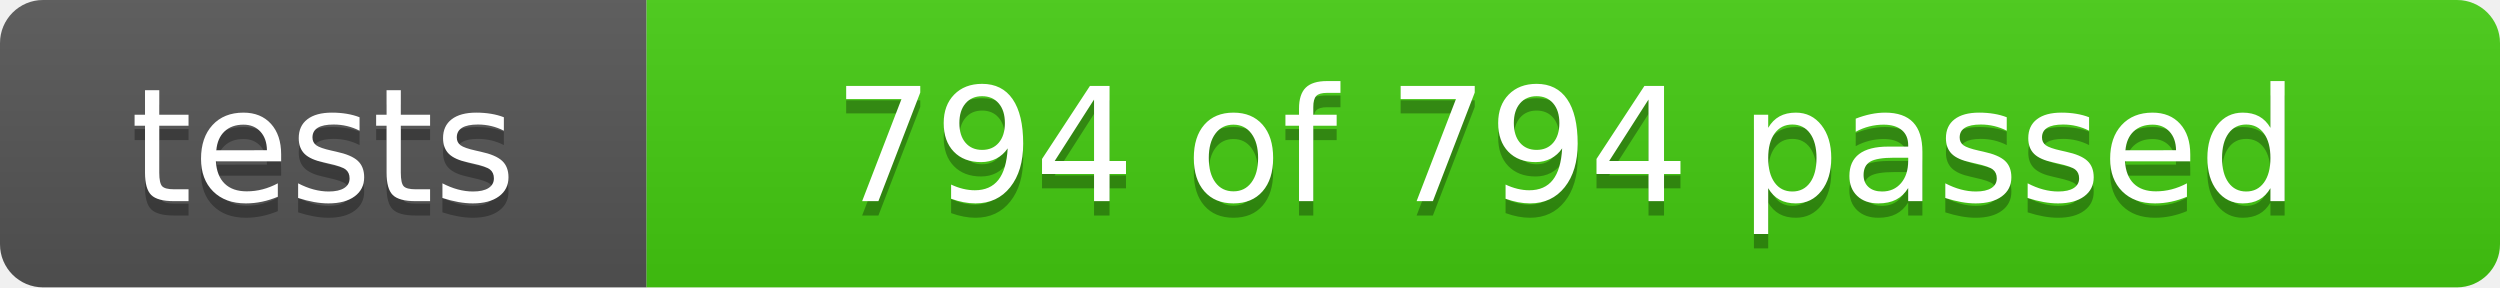
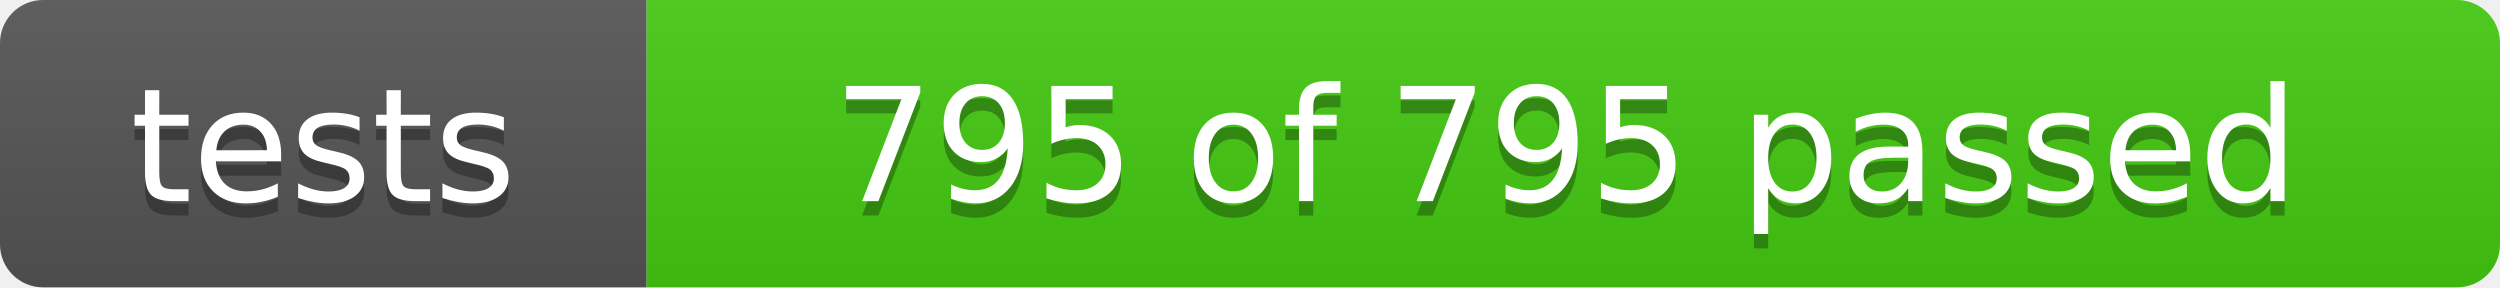
- <svg xmlns="http://www.w3.org/2000/svg" width="174" height="20" role="img" aria-label="tests: 794 of 794 passed">
+ <svg xmlns="http://www.w3.org/2000/svg" width="174" height="20" role="img" aria-label="tests: 795 of 795 passed">
  <linearGradient id="s" x2="0" y2="100%">
    <stop offset="0" stop-color="#bbb" stop-opacity=".1" />
    <stop offset="1" stop-opacity=".1" />
  </linearGradient>
  <clipPath id="r">
    <rect width="174" height="20" rx="3" fill="#fff" />
  </clipPath>
  <g clip-path="url(#r)">
    <rect width="45" height="20" fill="#555" />
    <rect x="45" width="129" height="20" fill="#4c1" />
    <rect width="174" height="20" fill="url(#s)" />
  </g>
  <g fill="#fff" text-anchor="middle" font-family="Verdana,Geneva,DejaVu Sans,sans-serif" font-size="110">
    <text x="225" y="150" fill="#010101" fill-opacity=".3" transform="scale(.1)" textLength="350">tests</text>
    <text x="225" y="140" transform="scale(.1)" textLength="350">tests</text>
-     <text x="1090" y="150" fill="#010101" fill-opacity=".3" transform="scale(.1)" textLength="1190">794 of 794 passed</text>
-     <text x="1090" y="140" transform="scale(.1)" textLength="1190">794 of 794 passed</text>
+     <text x="1090" y="150" fill="#010101" fill-opacity=".3" transform="scale(.1)" textLength="1190">795 of 795 passed</text>
+     <text x="1090" y="140" transform="scale(.1)" textLength="1190">795 of 795 passed</text>
  </g>
</svg>
